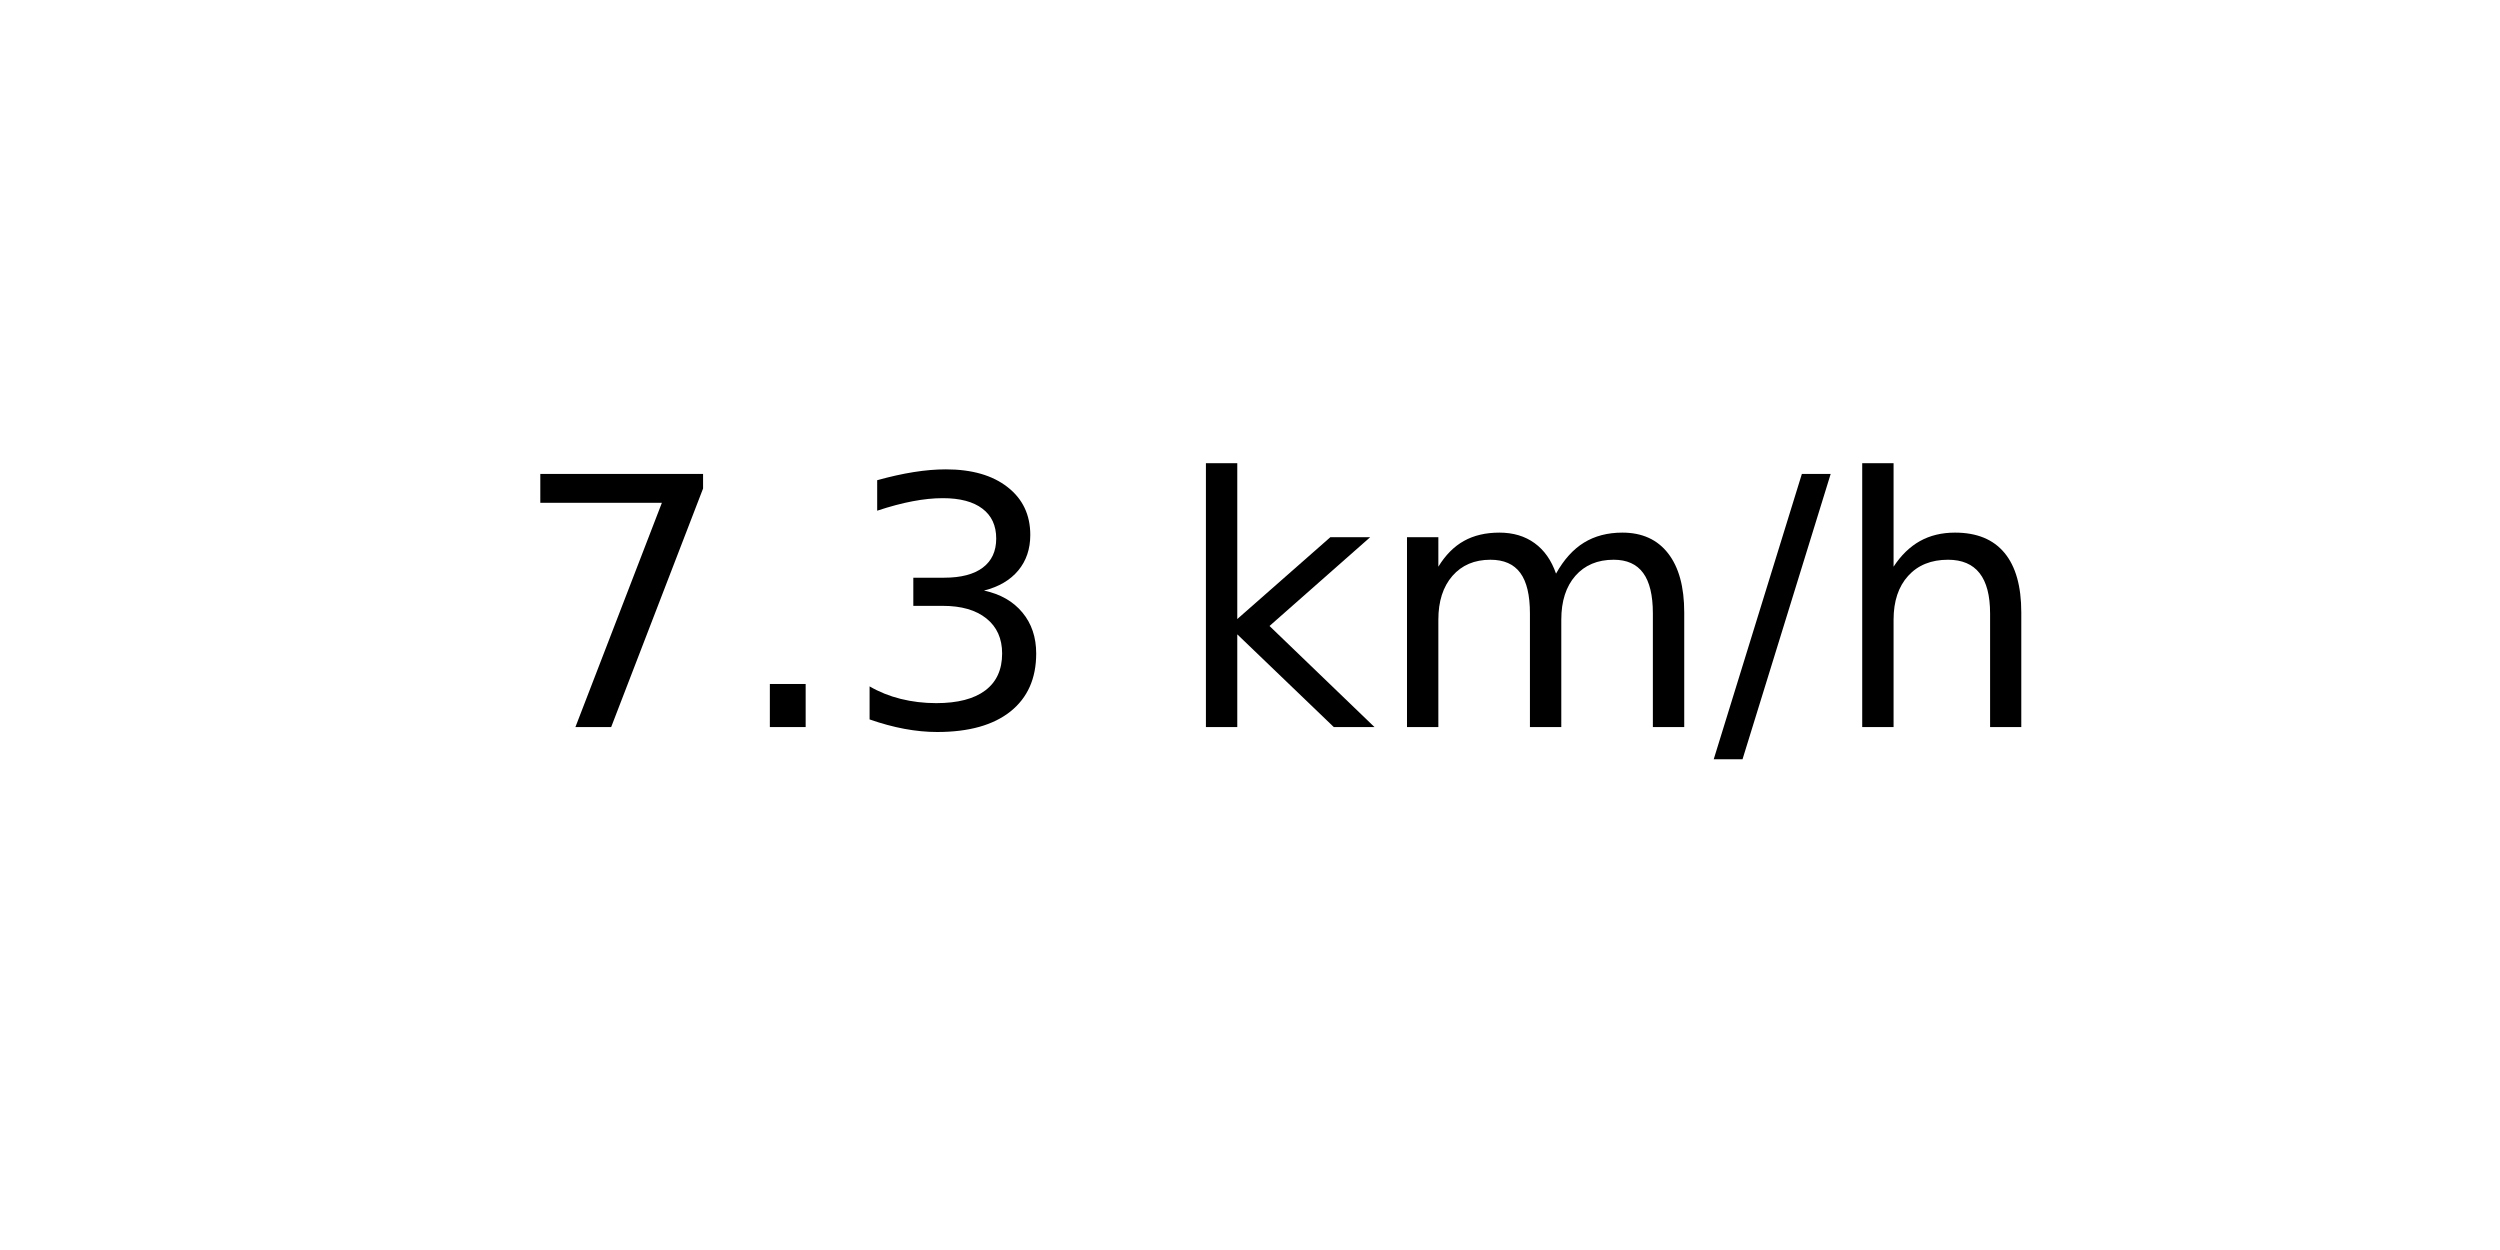
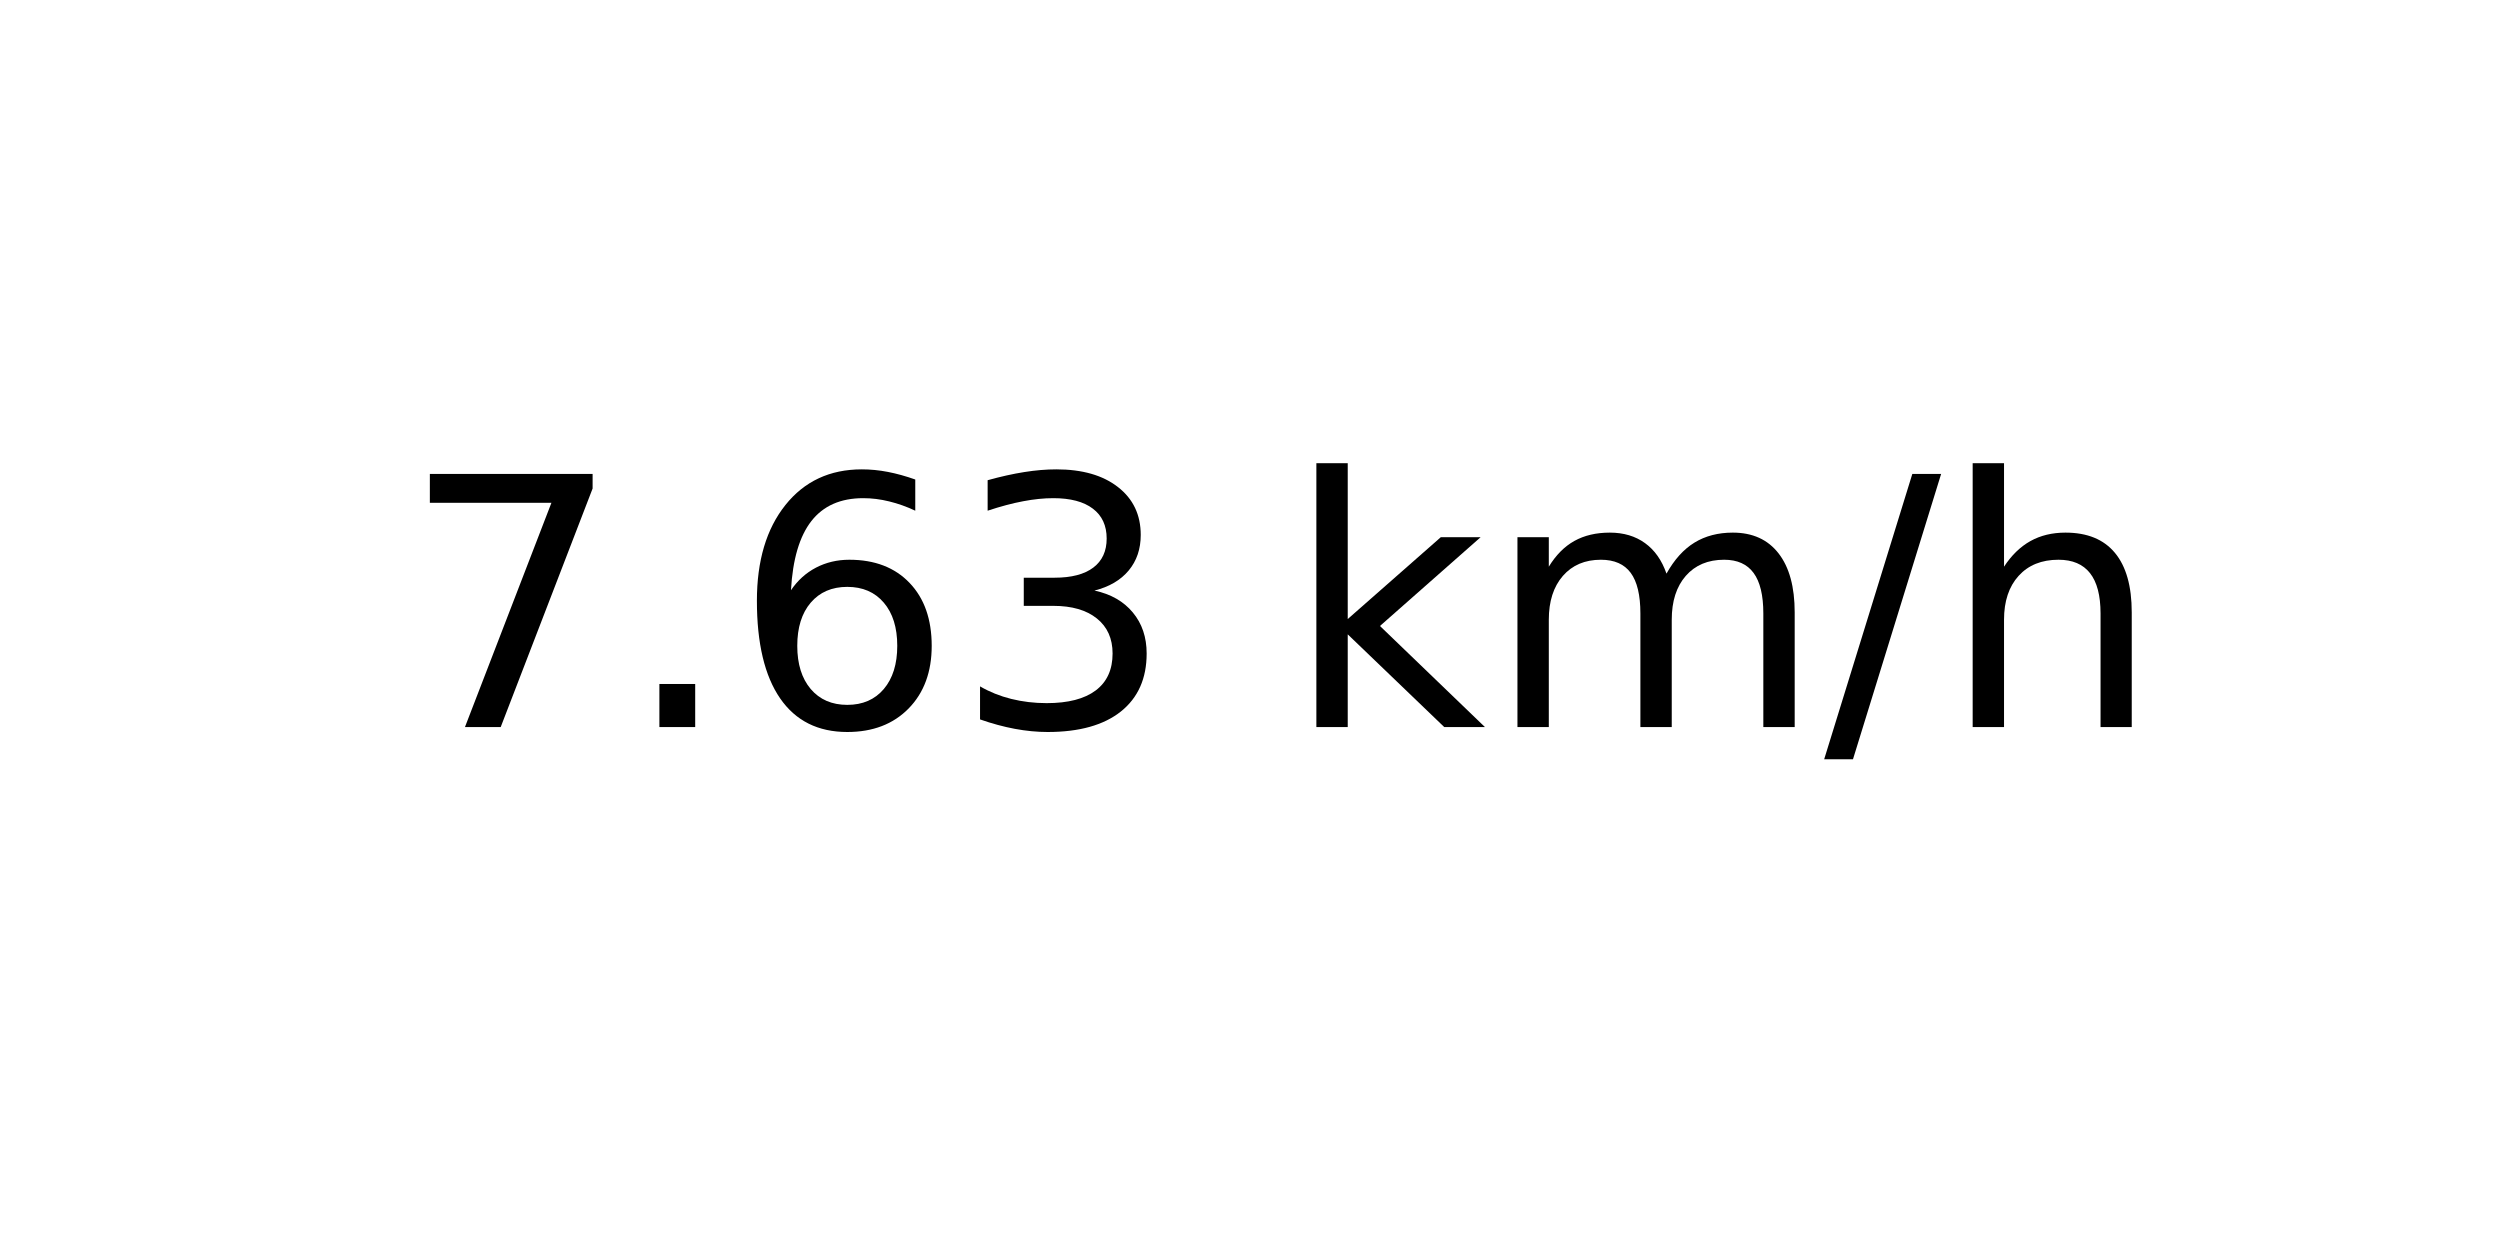
<svg xmlns="http://www.w3.org/2000/svg" xmlns:xlink="http://www.w3.org/1999/xlink" width="72pt" height="36pt" viewBox="0 0 72 36" version="1.1">
  <defs>
    <style type="text/css">*{stroke-linejoin: round; stroke-linecap: butt}</style>
  </defs>
  <g id="figure_1">
    <g id="axes_1">
      <g id="text_1">
-         <g transform="translate(14.74062 20.93937) scale(0.1 -0.1)">
+         <g transform="translate(11.55937 20.93937) scale(0.1 -0.1)">
          <defs>
            <path id="DejaVuSans-37" d="M 525 4666  L 3525 4666  L 3525 4397  L 1831 0  L 1172 0  L 2766 4134  L 525 4134  L 525 4666  z " transform="scale(0.015625)" />
            <path id="DejaVuSans-2e" d="M 684 794  L 1344 794  L 1344 0  L 684 0  L 684 794  z " transform="scale(0.015625)" />
+             <path id="DejaVuSans-36" d="M 2113 2584  Q 1688 2584 1439 2293  Q 1191 2003 1191 1497  Q 1191 994 1439 701  Q 1688 409 2113 409  Q 2538 409 2786 701  Q 3034 994 3034 1497  Q 3034 2003 2786 2293  Q 2538 2584 2113 2584  z M 3366 4563  L 3366 3988  Q 3128 4100 2886 4159  Q 2644 4219 2406 4219  Q 1781 4219 1451 3797  Q 1122 3375 1075 2522  Q 1259 2794 1537 2939  Q 1816 3084 2150 3084  Q 2853 3084 3261 2657  Q 3669 2231 3669 1497  Q 3669 778 3244 343  Q 2819 -91 2113 -91  Q 1303 -91 875 529  Q 447 1150 447 2328  Q 447 3434 972 4092  Q 1497 4750 2381 4750  Q 2619 4750 2861 4703  Q 3103 4656 3366 4563  z " transform="scale(0.015625)" />
            <path id="DejaVuSans-33" d="M 2597 2516  Q 3050 2419 3304 2112  Q 3559 1806 3559 1356  Q 3559 666 3084 287  Q 2609 -91 1734 -91  Q 1441 -91 1130 -33  Q 819 25 488 141  L 488 750  Q 750 597 1062 519  Q 1375 441 1716 441  Q 2309 441 2620 675  Q 2931 909 2931 1356  Q 2931 1769 2642 2001  Q 2353 2234 1838 2234  L 1294 2234  L 1294 2753  L 1863 2753  Q 2328 2753 2575 2939  Q 2822 3125 2822 3475  Q 2822 3834 2567 4026  Q 2313 4219 1838 4219  Q 1578 4219 1281 4162  Q 984 4106 628 3988  L 628 4550  Q 988 4650 1302 4700  Q 1616 4750 1894 4750  Q 2613 4750 3031 4423  Q 3450 4097 3450 3541  Q 3450 3153 3228 2886  Q 3006 2619 2597 2516  z " transform="scale(0.015625)" />
            <path id="DejaVuSans-20" transform="scale(0.015625)" />
            <path id="DejaVuSans-6b" d="M 581 4863  L 1159 4863  L 1159 1991  L 2875 3500  L 3609 3500  L 1753 1863  L 3688 0  L 2938 0  L 1159 1709  L 1159 0  L 581 0  L 581 4863  z " transform="scale(0.015625)" />
            <path id="DejaVuSans-6d" d="M 3328 2828  Q 3544 3216 3844 3400  Q 4144 3584 4550 3584  Q 5097 3584 5394 3201  Q 5691 2819 5691 2113  L 5691 0  L 5113 0  L 5113 2094  Q 5113 2597 4934 2840  Q 4756 3084 4391 3084  Q 3944 3084 3684 2787  Q 3425 2491 3425 1978  L 3425 0  L 2847 0  L 2847 2094  Q 2847 2600 2669 2842  Q 2491 3084 2119 3084  Q 1678 3084 1418 2786  Q 1159 2488 1159 1978  L 1159 0  L 581 0  L 581 3500  L 1159 3500  L 1159 2956  Q 1356 3278 1631 3431  Q 1906 3584 2284 3584  Q 2666 3584 2933 3390  Q 3200 3197 3328 2828  z " transform="scale(0.015625)" />
            <path id="DejaVuSans-2f" d="M 1625 4666  L 2156 4666  L 531 -594  L 0 -594  L 1625 4666  z " transform="scale(0.015625)" />
            <path id="DejaVuSans-68" d="M 3513 2113  L 3513 0  L 2938 0  L 2938 2094  Q 2938 2591 2744 2837  Q 2550 3084 2163 3084  Q 1697 3084 1428 2787  Q 1159 2491 1159 1978  L 1159 0  L 581 0  L 581 4863  L 1159 4863  L 1159 2956  Q 1366 3272 1645 3428  Q 1925 3584 2291 3584  Q 2894 3584 3203 3211  Q 3513 2838 3513 2113  z " transform="scale(0.015625)" />
          </defs>
          <use xlink:href="#DejaVuSans-37" />
          <use xlink:href="#DejaVuSans-2e" x="63.623" />
-           <use xlink:href="#DejaVuSans-33" x="95.41" />
-           <use xlink:href="#DejaVuSans-20" x="159.033" />
-           <use xlink:href="#DejaVuSans-6b" x="190.82" />
-           <use xlink:href="#DejaVuSans-6d" x="248.73" />
-           <use xlink:href="#DejaVuSans-2f" x="346.143" />
-           <use xlink:href="#DejaVuSans-68" x="379.834" />
+           <use xlink:href="#DejaVuSans-36" x="95.41" />
+           <use xlink:href="#DejaVuSans-33" x="159.033" />
+           <use xlink:href="#DejaVuSans-20" x="222.656" />
+           <use xlink:href="#DejaVuSans-6b" x="254.443" />
+           <use xlink:href="#DejaVuSans-6d" x="312.354" />
+           <use xlink:href="#DejaVuSans-2f" x="409.766" />
+           <use xlink:href="#DejaVuSans-68" x="443.457" />
        </g>
      </g>
    </g>
  </g>
</svg>
